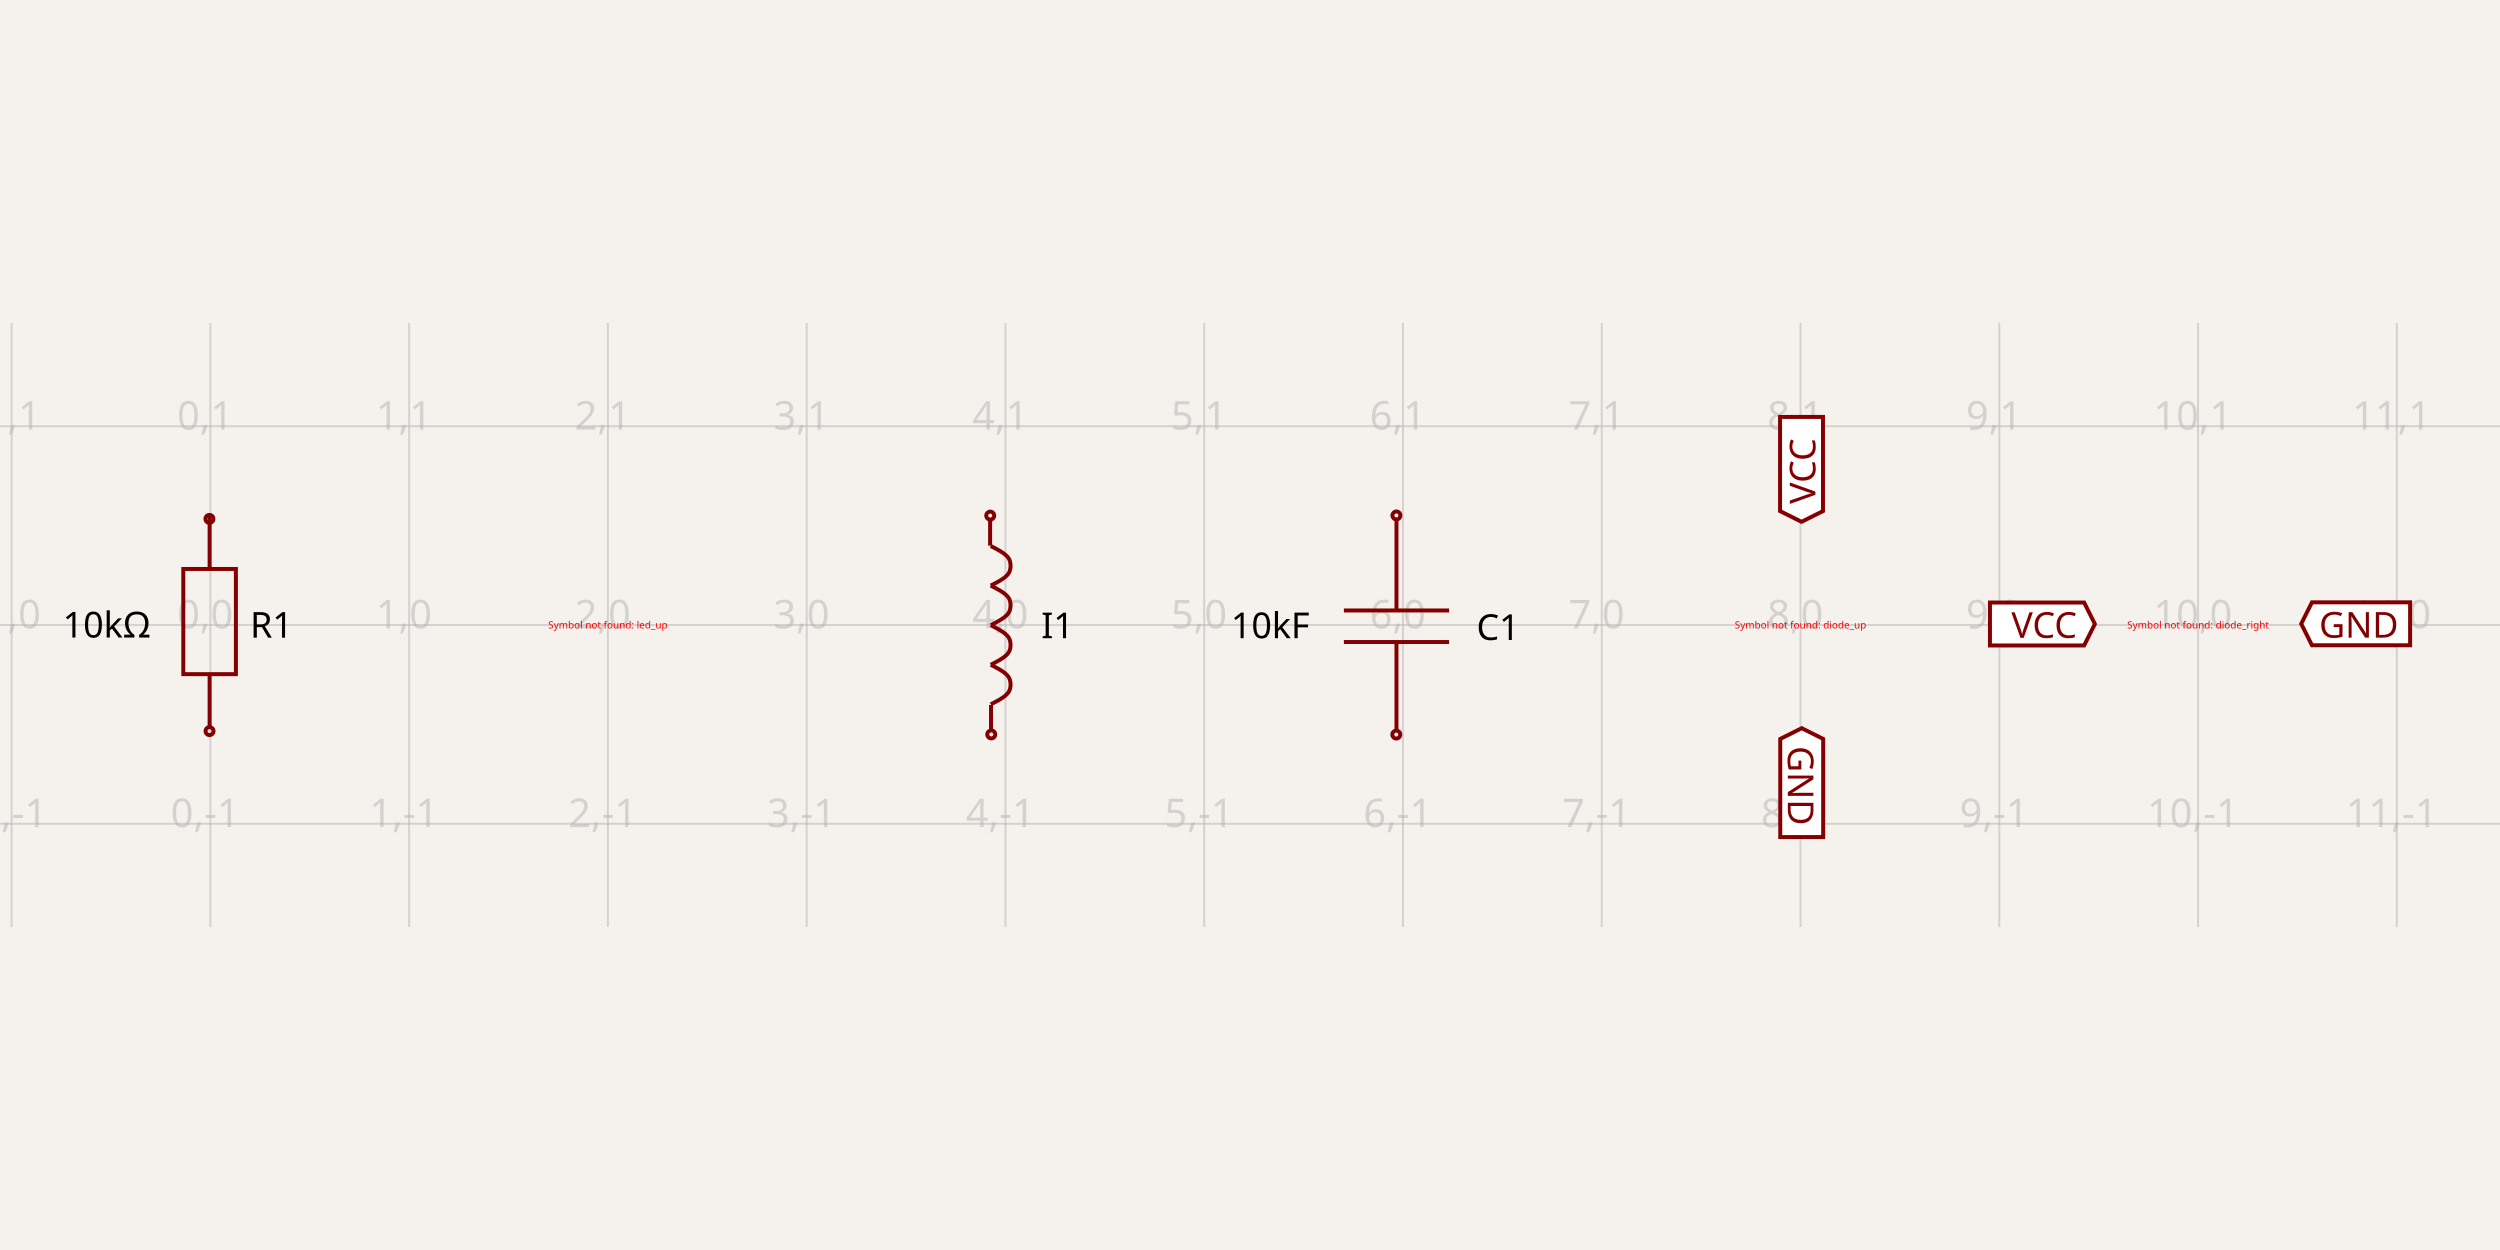
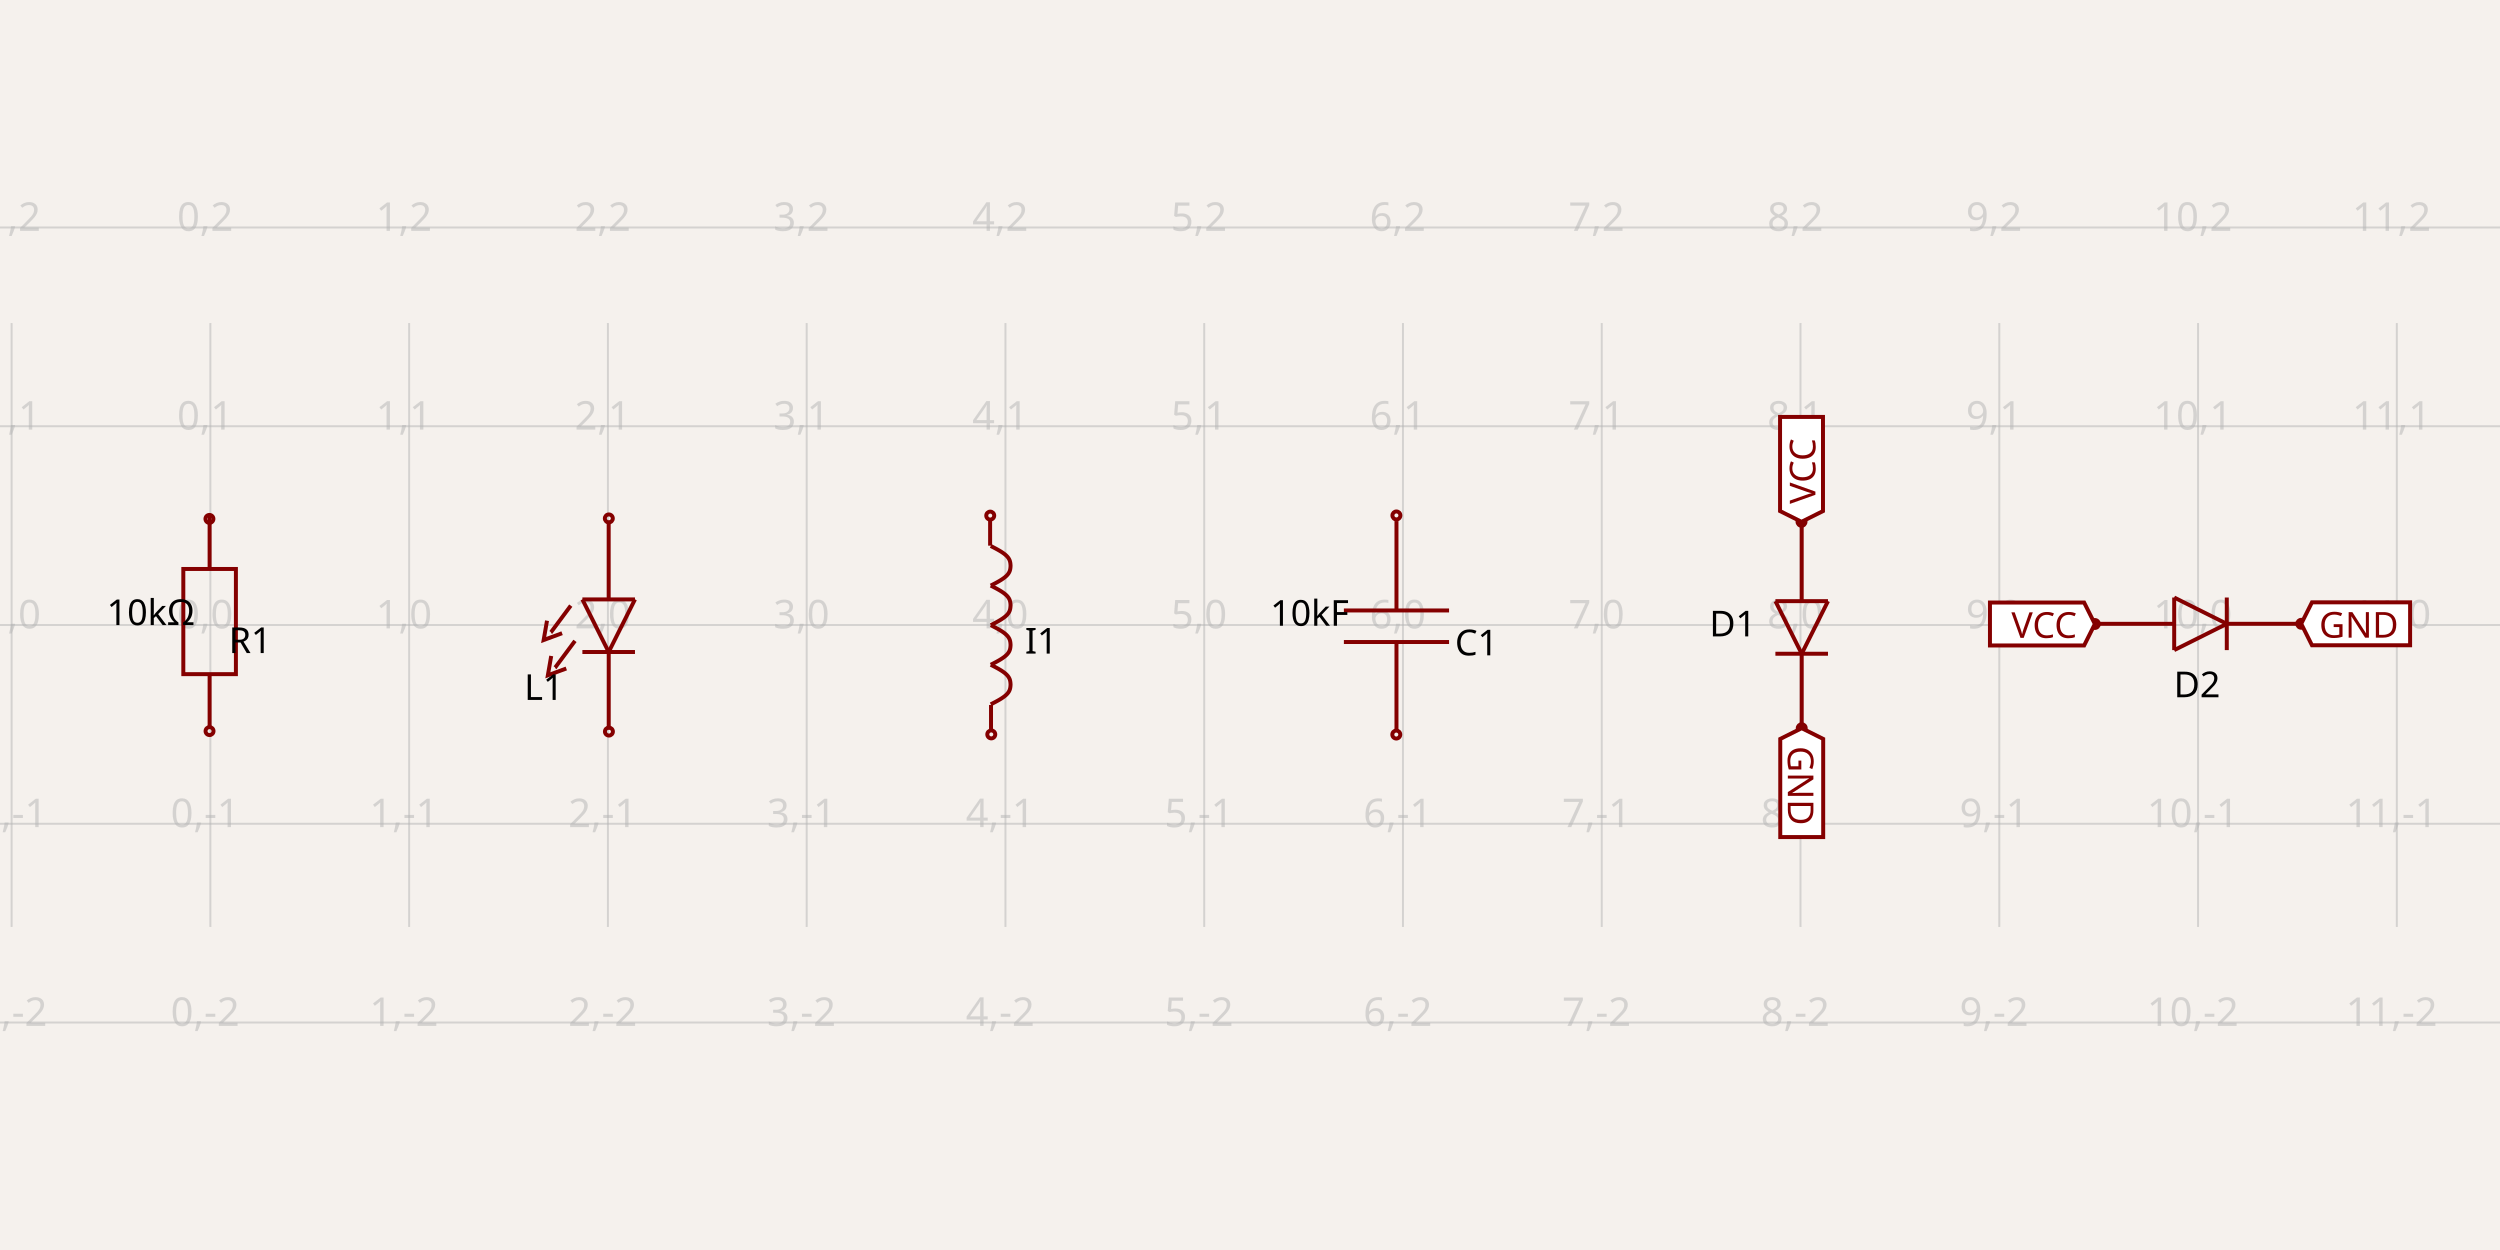
<svg xmlns="http://www.w3.org/2000/svg" width="1200" height="600" style="background-color: rgb(245, 241, 237)">
  <style>
              .boundary { fill: rgb(245, 241, 237); }
              .schematic-boundary { fill: none; stroke: #fff; }
              .component { fill: none; stroke: rgb(132, 0, 0); }
              .chip { fill: rgb(255, 255, 194); stroke: rgb(132, 0, 0); }
              .component-pin { fill: none; stroke: rgb(132, 0, 0); }
-               .trace { stroke: rgb(0, 150, 0); }
+               .trace:hover {
+                 filter: invert(1);
+               }
              .text { font-family: sans-serif; fill: rgb(0, 150, 0); }
              .pin-number { fill: rgb(169, 0, 0); }
              .port-label { fill: rgb(0, 100, 100); }
              .component-name { fill: rgb(0, 100, 100); }
            </style>
  <rect class="boundary" x="0" y="0" width="1200" height="600" />
  <g class="grid">
+     <line x1="-89.837" y1="444.939" x2="-89.837" y2="155.061" stroke="rgb(181, 181, 181)" stroke-width="0.954" stroke-opacity="0.5" />
    <line x1="5.571" y1="444.939" x2="5.571" y2="155.061" stroke="rgb(181, 181, 181)" stroke-width="0.954" stroke-opacity="0.5" />
    <line x1="100.979" y1="444.939" x2="100.979" y2="155.061" stroke="rgb(181, 181, 181)" stroke-width="0.954" stroke-opacity="0.5" />
    <line x1="196.387" y1="444.939" x2="196.387" y2="155.061" stroke="rgb(181, 181, 181)" stroke-width="0.954" stroke-opacity="0.5" />
    <line x1="291.795" y1="444.939" x2="291.795" y2="155.061" stroke="rgb(181, 181, 181)" stroke-width="0.954" stroke-opacity="0.5" />
    <line x1="387.204" y1="444.939" x2="387.204" y2="155.061" stroke="rgb(181, 181, 181)" stroke-width="0.954" stroke-opacity="0.5" />
    <line x1="482.612" y1="444.939" x2="482.612" y2="155.061" stroke="rgb(181, 181, 181)" stroke-width="0.954" stroke-opacity="0.5" />
    <line x1="578.02" y1="444.939" x2="578.02" y2="155.061" stroke="rgb(181, 181, 181)" stroke-width="0.954" stroke-opacity="0.5" />
    <line x1="673.428" y1="444.939" x2="673.428" y2="155.061" stroke="rgb(181, 181, 181)" stroke-width="0.954" stroke-opacity="0.5" />
    <line x1="768.836" y1="444.939" x2="768.836" y2="155.061" stroke="rgb(181, 181, 181)" stroke-width="0.954" stroke-opacity="0.5" />
    <line x1="864.245" y1="444.939" x2="864.245" y2="155.061" stroke="rgb(181, 181, 181)" stroke-width="0.954" stroke-opacity="0.5" />
    <line x1="959.653" y1="444.939" x2="959.653" y2="155.061" stroke="rgb(181, 181, 181)" stroke-width="0.954" stroke-opacity="0.5" />
    <line x1="1055.061" y1="444.939" x2="1055.061" y2="155.061" stroke="rgb(181, 181, 181)" stroke-width="0.954" stroke-opacity="0.5" />
    <line x1="1150.469" y1="444.939" x2="1150.469" y2="155.061" stroke="rgb(181, 181, 181)" stroke-width="0.954" stroke-opacity="0.5" />
+     <line x1="1245.877" y1="444.939" x2="1245.877" y2="155.061" stroke="rgb(181, 181, 181)" stroke-width="0.954" stroke-opacity="0.5" />
+     <line x1="4.82458517581108e-11" y1="490.816" x2="1200" y2="490.816" stroke="rgb(181, 181, 181)" stroke-width="0.954" stroke-opacity="0.5" />
    <line x1="4.82458517581108e-11" y1="395.408" x2="1200" y2="395.408" stroke="rgb(181, 181, 181)" stroke-width="0.954" stroke-opacity="0.5" />
    <line x1="4.82458517581108e-11" y1="300" x2="1200" y2="300" stroke="rgb(181, 181, 181)" stroke-width="0.954" stroke-opacity="0.5" />
    <line x1="4.82458517581108e-11" y1="204.592" x2="1200" y2="204.592" stroke="rgb(181, 181, 181)" stroke-width="0.954" stroke-opacity="0.5" />
+     <line x1="4.82458517581108e-11" y1="109.184" x2="1200" y2="109.184" stroke="rgb(181, 181, 181)" stroke-width="0.954" stroke-opacity="0.5" />
+     <text x="-92.337" y="485.816" fill="rgb(181, 181, 181)" font-size="19.082" fill-opacity="0.5" text-anchor="middle" dominant-baseline="middle" font-family="sans-serif">-2,-2</text>
+     <text x="-92.337" y="390.408" fill="rgb(181, 181, 181)" font-size="19.082" fill-opacity="0.5" text-anchor="middle" dominant-baseline="middle" font-family="sans-serif">-2,-1</text>
+     <text x="-92.337" y="295" fill="rgb(181, 181, 181)" font-size="19.082" fill-opacity="0.5" text-anchor="middle" dominant-baseline="middle" font-family="sans-serif">-2,0</text>
+     <text x="-92.337" y="199.592" fill="rgb(181, 181, 181)" font-size="19.082" fill-opacity="0.5" text-anchor="middle" dominant-baseline="middle" font-family="sans-serif">-2,1</text>
+     <text x="-92.337" y="104.184" fill="rgb(181, 181, 181)" font-size="19.082" fill-opacity="0.5" text-anchor="middle" dominant-baseline="middle" font-family="sans-serif">-2,2</text>
+     <text x="3.071" y="485.816" fill="rgb(181, 181, 181)" font-size="19.082" fill-opacity="0.5" text-anchor="middle" dominant-baseline="middle" font-family="sans-serif">-1,-2</text>
    <text x="3.071" y="390.408" fill="rgb(181, 181, 181)" font-size="19.082" fill-opacity="0.5" text-anchor="middle" dominant-baseline="middle" font-family="sans-serif">-1,-1</text>
    <text x="3.071" y="295" fill="rgb(181, 181, 181)" font-size="19.082" fill-opacity="0.5" text-anchor="middle" dominant-baseline="middle" font-family="sans-serif">-1,0</text>
    <text x="3.071" y="199.592" fill="rgb(181, 181, 181)" font-size="19.082" fill-opacity="0.5" text-anchor="middle" dominant-baseline="middle" font-family="sans-serif">-1,1</text>
+     <text x="3.071" y="104.184" fill="rgb(181, 181, 181)" font-size="19.082" fill-opacity="0.5" text-anchor="middle" dominant-baseline="middle" font-family="sans-serif">-1,2</text>
+     <text x="98.479" y="485.816" fill="rgb(181, 181, 181)" font-size="19.082" fill-opacity="0.5" text-anchor="middle" dominant-baseline="middle" font-family="sans-serif">0,-2</text>
    <text x="98.479" y="390.408" fill="rgb(181, 181, 181)" font-size="19.082" fill-opacity="0.5" text-anchor="middle" dominant-baseline="middle" font-family="sans-serif">0,-1</text>
    <text x="98.479" y="295" fill="rgb(181, 181, 181)" font-size="19.082" fill-opacity="0.5" text-anchor="middle" dominant-baseline="middle" font-family="sans-serif">0,0</text>
    <text x="98.479" y="199.592" fill="rgb(181, 181, 181)" font-size="19.082" fill-opacity="0.5" text-anchor="middle" dominant-baseline="middle" font-family="sans-serif">0,1</text>
+     <text x="98.479" y="104.184" fill="rgb(181, 181, 181)" font-size="19.082" fill-opacity="0.5" text-anchor="middle" dominant-baseline="middle" font-family="sans-serif">0,2</text>
+     <text x="193.887" y="485.816" fill="rgb(181, 181, 181)" font-size="19.082" fill-opacity="0.5" text-anchor="middle" dominant-baseline="middle" font-family="sans-serif">1,-2</text>
    <text x="193.887" y="390.408" fill="rgb(181, 181, 181)" font-size="19.082" fill-opacity="0.5" text-anchor="middle" dominant-baseline="middle" font-family="sans-serif">1,-1</text>
    <text x="193.887" y="295" fill="rgb(181, 181, 181)" font-size="19.082" fill-opacity="0.5" text-anchor="middle" dominant-baseline="middle" font-family="sans-serif">1,0</text>
    <text x="193.887" y="199.592" fill="rgb(181, 181, 181)" font-size="19.082" fill-opacity="0.5" text-anchor="middle" dominant-baseline="middle" font-family="sans-serif">1,1</text>
+     <text x="193.887" y="104.184" fill="rgb(181, 181, 181)" font-size="19.082" fill-opacity="0.5" text-anchor="middle" dominant-baseline="middle" font-family="sans-serif">1,2</text>
+     <text x="289.295" y="485.816" fill="rgb(181, 181, 181)" font-size="19.082" fill-opacity="0.5" text-anchor="middle" dominant-baseline="middle" font-family="sans-serif">2,-2</text>
    <text x="289.295" y="390.408" fill="rgb(181, 181, 181)" font-size="19.082" fill-opacity="0.5" text-anchor="middle" dominant-baseline="middle" font-family="sans-serif">2,-1</text>
    <text x="289.295" y="295" fill="rgb(181, 181, 181)" font-size="19.082" fill-opacity="0.5" text-anchor="middle" dominant-baseline="middle" font-family="sans-serif">2,0</text>
    <text x="289.295" y="199.592" fill="rgb(181, 181, 181)" font-size="19.082" fill-opacity="0.5" text-anchor="middle" dominant-baseline="middle" font-family="sans-serif">2,1</text>
+     <text x="289.295" y="104.184" fill="rgb(181, 181, 181)" font-size="19.082" fill-opacity="0.5" text-anchor="middle" dominant-baseline="middle" font-family="sans-serif">2,2</text>
+     <text x="384.704" y="485.816" fill="rgb(181, 181, 181)" font-size="19.082" fill-opacity="0.5" text-anchor="middle" dominant-baseline="middle" font-family="sans-serif">3,-2</text>
    <text x="384.704" y="390.408" fill="rgb(181, 181, 181)" font-size="19.082" fill-opacity="0.5" text-anchor="middle" dominant-baseline="middle" font-family="sans-serif">3,-1</text>
    <text x="384.704" y="295" fill="rgb(181, 181, 181)" font-size="19.082" fill-opacity="0.5" text-anchor="middle" dominant-baseline="middle" font-family="sans-serif">3,0</text>
    <text x="384.704" y="199.592" fill="rgb(181, 181, 181)" font-size="19.082" fill-opacity="0.5" text-anchor="middle" dominant-baseline="middle" font-family="sans-serif">3,1</text>
+     <text x="384.704" y="104.184" fill="rgb(181, 181, 181)" font-size="19.082" fill-opacity="0.5" text-anchor="middle" dominant-baseline="middle" font-family="sans-serif">3,2</text>
+     <text x="480.112" y="485.816" fill="rgb(181, 181, 181)" font-size="19.082" fill-opacity="0.5" text-anchor="middle" dominant-baseline="middle" font-family="sans-serif">4,-2</text>
    <text x="480.112" y="390.408" fill="rgb(181, 181, 181)" font-size="19.082" fill-opacity="0.5" text-anchor="middle" dominant-baseline="middle" font-family="sans-serif">4,-1</text>
    <text x="480.112" y="295" fill="rgb(181, 181, 181)" font-size="19.082" fill-opacity="0.5" text-anchor="middle" dominant-baseline="middle" font-family="sans-serif">4,0</text>
    <text x="480.112" y="199.592" fill="rgb(181, 181, 181)" font-size="19.082" fill-opacity="0.5" text-anchor="middle" dominant-baseline="middle" font-family="sans-serif">4,1</text>
+     <text x="480.112" y="104.184" fill="rgb(181, 181, 181)" font-size="19.082" fill-opacity="0.5" text-anchor="middle" dominant-baseline="middle" font-family="sans-serif">4,2</text>
+     <text x="575.52" y="485.816" fill="rgb(181, 181, 181)" font-size="19.082" fill-opacity="0.5" text-anchor="middle" dominant-baseline="middle" font-family="sans-serif">5,-2</text>
    <text x="575.52" y="390.408" fill="rgb(181, 181, 181)" font-size="19.082" fill-opacity="0.5" text-anchor="middle" dominant-baseline="middle" font-family="sans-serif">5,-1</text>
    <text x="575.52" y="295" fill="rgb(181, 181, 181)" font-size="19.082" fill-opacity="0.5" text-anchor="middle" dominant-baseline="middle" font-family="sans-serif">5,0</text>
    <text x="575.52" y="199.592" fill="rgb(181, 181, 181)" font-size="19.082" fill-opacity="0.5" text-anchor="middle" dominant-baseline="middle" font-family="sans-serif">5,1</text>
+     <text x="575.52" y="104.184" fill="rgb(181, 181, 181)" font-size="19.082" fill-opacity="0.5" text-anchor="middle" dominant-baseline="middle" font-family="sans-serif">5,2</text>
+     <text x="670.928" y="485.816" fill="rgb(181, 181, 181)" font-size="19.082" fill-opacity="0.5" text-anchor="middle" dominant-baseline="middle" font-family="sans-serif">6,-2</text>
    <text x="670.928" y="390.408" fill="rgb(181, 181, 181)" font-size="19.082" fill-opacity="0.5" text-anchor="middle" dominant-baseline="middle" font-family="sans-serif">6,-1</text>
    <text x="670.928" y="295" fill="rgb(181, 181, 181)" font-size="19.082" fill-opacity="0.5" text-anchor="middle" dominant-baseline="middle" font-family="sans-serif">6,0</text>
    <text x="670.928" y="199.592" fill="rgb(181, 181, 181)" font-size="19.082" fill-opacity="0.5" text-anchor="middle" dominant-baseline="middle" font-family="sans-serif">6,1</text>
+     <text x="670.928" y="104.184" fill="rgb(181, 181, 181)" font-size="19.082" fill-opacity="0.5" text-anchor="middle" dominant-baseline="middle" font-family="sans-serif">6,2</text>
+     <text x="766.336" y="485.816" fill="rgb(181, 181, 181)" font-size="19.082" fill-opacity="0.5" text-anchor="middle" dominant-baseline="middle" font-family="sans-serif">7,-2</text>
    <text x="766.336" y="390.408" fill="rgb(181, 181, 181)" font-size="19.082" fill-opacity="0.5" text-anchor="middle" dominant-baseline="middle" font-family="sans-serif">7,-1</text>
    <text x="766.336" y="295" fill="rgb(181, 181, 181)" font-size="19.082" fill-opacity="0.5" text-anchor="middle" dominant-baseline="middle" font-family="sans-serif">7,0</text>
    <text x="766.336" y="199.592" fill="rgb(181, 181, 181)" font-size="19.082" fill-opacity="0.5" text-anchor="middle" dominant-baseline="middle" font-family="sans-serif">7,1</text>
+     <text x="766.336" y="104.184" fill="rgb(181, 181, 181)" font-size="19.082" fill-opacity="0.5" text-anchor="middle" dominant-baseline="middle" font-family="sans-serif">7,2</text>
+     <text x="861.745" y="485.816" fill="rgb(181, 181, 181)" font-size="19.082" fill-opacity="0.5" text-anchor="middle" dominant-baseline="middle" font-family="sans-serif">8,-2</text>
    <text x="861.745" y="390.408" fill="rgb(181, 181, 181)" font-size="19.082" fill-opacity="0.5" text-anchor="middle" dominant-baseline="middle" font-family="sans-serif">8,-1</text>
    <text x="861.745" y="295" fill="rgb(181, 181, 181)" font-size="19.082" fill-opacity="0.5" text-anchor="middle" dominant-baseline="middle" font-family="sans-serif">8,0</text>
    <text x="861.745" y="199.592" fill="rgb(181, 181, 181)" font-size="19.082" fill-opacity="0.5" text-anchor="middle" dominant-baseline="middle" font-family="sans-serif">8,1</text>
+     <text x="861.745" y="104.184" fill="rgb(181, 181, 181)" font-size="19.082" fill-opacity="0.5" text-anchor="middle" dominant-baseline="middle" font-family="sans-serif">8,2</text>
+     <text x="957.153" y="485.816" fill="rgb(181, 181, 181)" font-size="19.082" fill-opacity="0.5" text-anchor="middle" dominant-baseline="middle" font-family="sans-serif">9,-2</text>
    <text x="957.153" y="390.408" fill="rgb(181, 181, 181)" font-size="19.082" fill-opacity="0.5" text-anchor="middle" dominant-baseline="middle" font-family="sans-serif">9,-1</text>
    <text x="957.153" y="295" fill="rgb(181, 181, 181)" font-size="19.082" fill-opacity="0.5" text-anchor="middle" dominant-baseline="middle" font-family="sans-serif">9,0</text>
    <text x="957.153" y="199.592" fill="rgb(181, 181, 181)" font-size="19.082" fill-opacity="0.5" text-anchor="middle" dominant-baseline="middle" font-family="sans-serif">9,1</text>
+     <text x="957.153" y="104.184" fill="rgb(181, 181, 181)" font-size="19.082" fill-opacity="0.5" text-anchor="middle" dominant-baseline="middle" font-family="sans-serif">9,2</text>
+     <text x="1052.561" y="485.816" fill="rgb(181, 181, 181)" font-size="19.082" fill-opacity="0.5" text-anchor="middle" dominant-baseline="middle" font-family="sans-serif">10,-2</text>
    <text x="1052.561" y="390.408" fill="rgb(181, 181, 181)" font-size="19.082" fill-opacity="0.5" text-anchor="middle" dominant-baseline="middle" font-family="sans-serif">10,-1</text>
    <text x="1052.561" y="295" fill="rgb(181, 181, 181)" font-size="19.082" fill-opacity="0.5" text-anchor="middle" dominant-baseline="middle" font-family="sans-serif">10,0</text>
    <text x="1052.561" y="199.592" fill="rgb(181, 181, 181)" font-size="19.082" fill-opacity="0.5" text-anchor="middle" dominant-baseline="middle" font-family="sans-serif">10,1</text>
+     <text x="1052.561" y="104.184" fill="rgb(181, 181, 181)" font-size="19.082" fill-opacity="0.5" text-anchor="middle" dominant-baseline="middle" font-family="sans-serif">10,2</text>
+     <text x="1147.969" y="485.816" fill="rgb(181, 181, 181)" font-size="19.082" fill-opacity="0.5" text-anchor="middle" dominant-baseline="middle" font-family="sans-serif">11,-2</text>
    <text x="1147.969" y="390.408" fill="rgb(181, 181, 181)" font-size="19.082" fill-opacity="0.5" text-anchor="middle" dominant-baseline="middle" font-family="sans-serif">11,-1</text>
    <text x="1147.969" y="295" fill="rgb(181, 181, 181)" font-size="19.082" fill-opacity="0.5" text-anchor="middle" dominant-baseline="middle" font-family="sans-serif">11,0</text>
    <text x="1147.969" y="199.592" fill="rgb(181, 181, 181)" font-size="19.082" fill-opacity="0.5" text-anchor="middle" dominant-baseline="middle" font-family="sans-serif">11,1</text>
+     <text x="1147.969" y="104.184" fill="rgb(181, 181, 181)" font-size="19.082" fill-opacity="0.5" text-anchor="middle" dominant-baseline="middle" font-family="sans-serif">11,2</text>
+     <text x="1243.377" y="485.816" fill="rgb(181, 181, 181)" font-size="19.082" fill-opacity="0.5" text-anchor="middle" dominant-baseline="middle" font-family="sans-serif">12,-2</text>
+     <text x="1243.377" y="390.408" fill="rgb(181, 181, 181)" font-size="19.082" fill-opacity="0.5" text-anchor="middle" dominant-baseline="middle" font-family="sans-serif">12,-1</text>
+     <text x="1243.377" y="295" fill="rgb(181, 181, 181)" font-size="19.082" fill-opacity="0.5" text-anchor="middle" dominant-baseline="middle" font-family="sans-serif">12,0</text>
+     <text x="1243.377" y="199.592" fill="rgb(181, 181, 181)" font-size="19.082" fill-opacity="0.5" text-anchor="middle" dominant-baseline="middle" font-family="sans-serif">12,1</text>
+     <text x="1243.377" y="104.184" fill="rgb(181, 181, 181)" font-size="19.082" fill-opacity="0.5" text-anchor="middle" dominant-baseline="middle" font-family="sans-serif">12,2</text>
  </g>
  <path d="M 100.613 348.835 L 100.613 323.591" stroke="rgb(132, 0, 0)" fill="none" stroke-width="1.908px" />
  <path d="M 100.613 273.105 L 100.613 247.861" stroke="rgb(132, 0, 0)" fill="none" stroke-width="1.908px" />
  <path d="M 113.234 298.348 L 113.234 273.105 L 87.991 273.105 L 87.991 323.591 L 113.234 323.591 L 113.234 298.348" stroke="rgb(132, 0, 0)" fill="none" stroke-width="1.908px" />
-   <text x="120.06" y="300.136" dominant-baseline="middle" text-anchor="start" font-family="sans-serif" font-size="17.173px">R1</text>
-   <text x="72.357" y="300.044" dominant-baseline="middle" text-anchor="end" font-family="sans-serif" font-size="17.173px">10kΩ</text>
+   <text x="120.06" y="300.136" dominant-baseline="hanging" text-anchor="middle" font-family="sans-serif" font-size="17.173px">R1</text>
+   <text x="72.357" y="300.044" dominant-baseline="auto" text-anchor="middle" font-family="sans-serif" font-size="17.173px">10kΩ</text>
  <circle cx="100.579" cy="350.928" r="1.908px" stroke-width="1.908px" fill="none" stroke="rgb(132, 0, 0)" />
  <circle cx="100.527" cy="249.072" r="1.908px" stroke-width="1.908px" fill="none" stroke="rgb(132, 0, 0)" />
-   <text x="291.795" y="300" fill="red" text-anchor="middle" dominant-baseline="middle" font-family="sans-serif" font-size="4.77px">Symbol not found: led_up</text>
+   <path d="M 292.167 312.962 L 304.789 287.719" stroke="rgb(132, 0, 0)" fill="none" stroke-width="1.908px" />
+   <path d="M 292.188 312.178 L 292.188 350.238" stroke="rgb(132, 0, 0)" fill="none" stroke-width="1.908px" />
+   <path d="M 279.545 287.719 L 292.167 312.962" stroke="rgb(132, 0, 0)" fill="none" stroke-width="1.908px" />
+   <path d="M 304.789 287.719 L 279.545 287.719" stroke="rgb(132, 0, 0)" fill="none" stroke-width="1.908px" />
+   <path d="M 279.545 312.962 L 304.789 312.962" stroke="rgb(132, 0, 0)" fill="none" stroke-width="1.908px" />
+   <path d="M 292.167 287.524 L 292.167 249.853" stroke="rgb(132, 0, 0)" fill="none" stroke-width="1.908px" />
+   <path d="M 264.58 314.859 L 262.969 324.146 L 271.82 320.874" stroke="rgb(132, 0, 0)" fill="none" stroke-width="1.908px" />
+   <path d="M 275.985 307.633 L 275.133 308.78 L 266.503 320.397 L 266.412 320.457" stroke="rgb(132, 0, 0)" fill="none" stroke-width="1.908px" />
+   <path d="M 262.563 297.928 L 260.953 307.215 L 269.803 303.942" stroke="rgb(132, 0, 0)" fill="none" stroke-width="1.908px" />
+   <path d="M 273.969 290.701 L 273.116 291.848 L 264.486 303.465 L 264.396 303.525" stroke="rgb(132, 0, 0)" fill="none" stroke-width="1.908px" />
+   <text x="322.676" y="299.088" dominant-baseline="middle" text-anchor="start" font-family="sans-serif" font-size="17.173px" />
+   <text x="270.456" y="330.019" dominant-baseline="middle" text-anchor="end" font-family="sans-serif" font-size="17.173px">L1</text>
+   <circle cx="292.237" cy="248.841" r="1.908px" stroke-width="1.908px" fill="none" stroke="rgb(132, 0, 0)" />
+   <circle cx="292.281" cy="351.159" r="1.908px" stroke-width="1.908px" fill="none" stroke="rgb(132, 0, 0)" />
  <path d="M 475.568 319.085 L 476.183 319.402 L 476.794 319.718 L 477.399 320.035 L 477.994 320.352 L 478.577 320.668 L 479.144 320.985 L 479.692 321.302 L 480.22 321.619 L 480.724 321.935 L 481.203 322.252 L 481.656 322.569 L 482.079 322.885 L 482.473 323.202 L 482.836 323.519 L 483.169 323.835 L 483.47 324.152 L 483.74 324.469 L 483.979 324.786 L 484.189 325.102 L 484.37 325.419 L 484.525 325.736 L 484.654 326.052 L 484.759 326.369 L 484.844 326.686 L 484.911 327.002 L 484.961 327.319 L 485 327.636 L 485.028 327.952 L 485.05 328.269 L 485.069 328.586 L 485.05 328.903 L 485.028 329.219 L 485 329.536 L 484.961 329.853 L 484.911 330.169 L 484.844 330.486 L 484.759 330.803 L 484.654 331.119 L 484.525 331.436 L 484.37 331.753 L 484.189 332.07 L 483.979 332.386 L 483.74 332.703 L 483.47 333.02 L 483.169 333.336 L 482.836 333.653 L 482.473 333.97 L 482.079 334.286 L 481.656 334.603 L 481.203 334.92 L 480.724 335.237 L 480.22 335.553 L 479.692 335.87 L 479.144 336.187 L 478.577 336.503 L 477.994 336.82 L 477.399 337.137 L 476.794 337.453 L 476.183 337.77 L 475.568 338.087" stroke="rgb(132, 0, 0)" fill="none" stroke-width="1.908px" />
  <path d="M 475.568 300.083 L 476.183 300.4 L 476.794 300.717 L 477.399 301.033 L 477.994 301.35 L 478.577 301.667 L 479.144 301.983 L 479.692 302.3 L 480.22 302.617 L 480.724 302.933 L 481.204 303.25 L 481.656 303.567 L 482.079 303.884 L 482.473 304.2 L 482.837 304.517 L 483.169 304.834 L 483.47 305.15 L 483.74 305.467 L 483.979 305.784 L 484.189 306.1 L 484.37 306.417 L 484.525 306.734 L 484.654 307.051 L 484.759 307.367 L 484.844 307.684 L 484.911 308.001 L 484.962 308.317 L 485 308.634 L 485.028 308.951 L 485.05 309.267 L 485.069 309.584 L 485.05 309.901 L 485.028 310.217 L 485 310.534 L 484.962 310.851 L 484.911 311.168 L 484.844 311.484 L 484.759 311.801 L 484.654 312.118 L 484.525 312.434 L 484.37 312.751 L 484.189 313.068 L 483.979 313.384 L 483.74 313.701 L 483.47 314.018 L 483.169 314.335 L 482.837 314.651 L 482.473 314.968 L 482.079 315.285 L 481.656 315.601 L 481.204 315.918 L 480.724 316.235 L 480.22 316.551 L 479.692 316.868 L 479.144 317.185 L 478.577 317.502 L 477.994 317.818 L 477.399 318.135 L 476.794 318.452 L 476.183 318.768 L 475.568 319.085" stroke="rgb(132, 0, 0)" fill="none" stroke-width="1.908px" />
  <path d="M 475.568 281.081 L 476.183 281.398 L 476.794 281.715 L 477.399 282.031 L 477.994 282.348 L 478.577 282.665 L 479.144 282.982 L 479.692 283.298 L 480.22 283.615 L 480.724 283.932 L 481.204 284.248 L 481.656 284.565 L 482.079 284.882 L 482.473 285.198 L 482.837 285.515 L 483.169 285.832 L 483.47 286.149 L 483.74 286.465 L 483.979 286.782 L 484.189 287.099 L 484.37 287.415 L 484.525 287.732 L 484.654 288.049 L 484.759 288.365 L 484.844 288.682 L 484.911 288.999 L 484.962 289.316 L 485 289.632 L 485.028 289.949 L 485.05 290.266 L 485.069 290.582 L 485.05 290.899 L 485.028 291.216 L 485 291.532 L 484.962 291.849 L 484.911 292.166 L 484.844 292.482 L 484.759 292.799 L 484.654 293.116 L 484.525 293.433 L 484.37 293.749 L 484.189 294.066 L 483.979 294.383 L 483.74 294.699 L 483.47 295.016 L 483.169 295.333 L 482.837 295.649 L 482.473 295.966 L 482.079 296.283 L 481.656 296.6 L 481.204 296.916 L 480.724 297.233 L 480.22 297.55 L 479.692 297.866 L 479.144 298.183 L 478.577 298.5 L 477.994 298.816 L 477.399 299.133 L 476.794 299.45 L 476.183 299.767 L 475.568 300.083" stroke="rgb(132, 0, 0)" fill="none" stroke-width="1.908px" />
  <path d="M 475.568 262.08 L 476.183 262.396 L 476.794 262.713 L 477.399 263.03 L 477.994 263.346 L 478.577 263.663 L 479.144 263.98 L 479.692 264.297 L 480.22 264.613 L 480.724 264.93 L 481.204 265.247 L 481.656 265.563 L 482.079 265.88 L 482.473 266.197 L 482.837 266.513 L 483.169 266.83 L 483.47 267.147 L 483.74 267.463 L 483.979 267.78 L 484.189 268.097 L 484.37 268.414 L 484.525 268.73 L 484.654 269.047 L 484.759 269.364 L 484.844 269.68 L 484.911 269.997 L 484.962 270.314 L 485 270.63 L 485.028 270.947 L 485.05 271.264 L 485.069 271.581 L 485.05 271.897 L 485.028 272.214 L 485 272.531 L 484.962 272.847 L 484.911 273.164 L 484.844 273.481 L 484.759 273.797 L 484.654 274.114 L 484.525 274.431 L 484.37 274.747 L 484.189 275.064 L 483.979 275.381 L 483.74 275.698 L 483.47 276.014 L 483.169 276.331 L 482.837 276.648 L 482.473 276.964 L 482.079 277.281 L 481.656 277.598 L 481.204 277.914 L 480.724 278.231 L 480.22 278.548 L 479.692 278.865 L 479.144 279.181 L 478.577 279.498 L 477.994 279.815 L 477.399 280.131 L 476.794 280.448 L 476.183 280.765 L 475.568 281.081" stroke="rgb(132, 0, 0)" fill="none" stroke-width="1.908px" />
  <path d="M 475.69 338.385 L 475.69 350.505" stroke="rgb(132, 0, 0)" fill="none" stroke-width="1.908px" />
  <path d="M 475.255 249.8 L 475.255 261.92" stroke="rgb(132, 0, 0)" fill="none" stroke-width="1.908px" />
-   <text x="499.783" y="300.389" dominant-baseline="middle" text-anchor="start" font-family="sans-serif" font-size="17.173px">I1</text>
-   <text x="455.9" y="300.406" dominant-baseline="middle" text-anchor="end" font-family="sans-serif" font-size="17.173px" />
+   <text x="499.783" y="300.389" dominant-baseline="hanging" text-anchor="middle" font-family="sans-serif" font-size="17.173px">I1</text>
+   <text x="455.9" y="300.406" dominant-baseline="auto" text-anchor="middle" font-family="sans-serif" font-size="17.173px" />
  <circle cx="475.812" cy="352.517" r="1.908px" stroke-width="1.908px" fill="none" stroke="rgb(132, 0, 0)" />
  <circle cx="475.311" cy="247.483" r="1.908px" stroke-width="1.908px" fill="none" stroke="rgb(132, 0, 0)" />
  <path d="M 670.307 250.107 L 670.307 293.021" stroke="rgb(132, 0, 0)" fill="none" stroke-width="1.908px" />
  <path d="M 670.307 308.167 L 670.307 351.081" stroke="rgb(132, 0, 0)" fill="none" stroke-width="1.908px" />
  <path d="M 695.55 293.021 L 645.063 293.021" stroke="rgb(132, 0, 0)" fill="none" stroke-width="1.908px" />
  <path d="M 695.55 308.167 L 645.063 308.167" stroke="rgb(132, 0, 0)" fill="none" stroke-width="1.908px" />
-   <text x="708.73" y="301.227" dominant-baseline="middle" text-anchor="start" font-family="sans-serif" font-size="17.173px">C1</text>
-   <text x="628.585" y="300.367" dominant-baseline="middle" text-anchor="end" font-family="sans-serif" font-size="17.173px">10kF</text>
+   <text x="708.73" y="301.227" dominant-baseline="hanging" text-anchor="middle" font-family="sans-serif" font-size="17.173px">C1</text>
+   <text x="628.585" y="300.367" dominant-baseline="auto" text-anchor="middle" font-family="sans-serif" font-size="17.173px">10kF</text>
  <circle cx="670.221" cy="352.59" r="1.908px" stroke-width="1.908px" fill="none" stroke="rgb(132, 0, 0)" />
  <circle cx="670.273" cy="247.41" r="1.908px" stroke-width="1.908px" fill="none" stroke="rgb(132, 0, 0)" />
-   <text x="864.245" y="300" fill="red" text-anchor="middle" dominant-baseline="middle" font-family="sans-serif" font-size="4.77px">Symbol not found: diode_up</text>
-   <text x="1055.061" y="300" fill="red" text-anchor="middle" dominant-baseline="middle" font-family="sans-serif" font-size="4.77px">Symbol not found: diode_right</text>
+   <path d="M 864.814 313.795 L 877.435 288.552" stroke="rgb(132, 0, 0)" fill="none" stroke-width="1.908px" />
+   <path d="M 852.192 288.552 L 864.814 313.795" stroke="rgb(132, 0, 0)" fill="none" stroke-width="1.908px" />
+   <path d="M 877.435 288.552 L 852.192 288.552" stroke="rgb(132, 0, 0)" fill="none" stroke-width="1.908px" />
+   <path d="M 852.192 313.795 L 877.435 313.795" stroke="rgb(132, 0, 0)" fill="none" stroke-width="1.908px" />
+   <path d="M 864.814 288.341 L 864.814 250.686" stroke="rgb(132, 0, 0)" fill="none" stroke-width="1.908px" />
+   <path d="M 864.822 349.935 L 864.822 314.28" stroke="rgb(132, 0, 0)" fill="none" stroke-width="1.908px" />
+   <text x="842.888" y="299.521" dominant-baseline="middle" text-anchor="end" font-family="sans-serif" font-size="17.173px">D1</text>
+   <text x="895.142" y="299.989" dominant-baseline="middle" text-anchor="start" font-family="sans-serif" font-size="17.173px" />
+   <circle cx="864.729" cy="250.469" r="1.908px" stroke-width="1.908px" fill="none" stroke="rgb(132, 0, 0)" />
+   <circle cx="864.827" cy="349.531" r="1.908px" stroke-width="1.908px" fill="none" stroke="rgb(132, 0, 0)" />
+   <path d="M 1068.856 299.431 L 1043.612 286.809" stroke="rgb(132, 0, 0)" fill="none" stroke-width="1.908px" />
+   <path d="M 1043.612 312.053 L 1068.856 299.431" stroke="rgb(132, 0, 0)" fill="none" stroke-width="1.908px" />
+   <path d="M 1043.612 286.809 L 1043.612 312.053" stroke="rgb(132, 0, 0)" fill="none" stroke-width="1.908px" />
+   <path d="M 1068.856 312.053 L 1068.856 286.809" stroke="rgb(132, 0, 0)" fill="none" stroke-width="1.908px" />
+   <path d="M 1043.402 299.431 L 1005.747 299.431" stroke="rgb(132, 0, 0)" fill="none" stroke-width="1.908px" />
+   <path d="M 1104.996 299.423 L 1069.341 299.423" stroke="rgb(132, 0, 0)" fill="none" stroke-width="1.908px" />
+   <text x="1054.581" y="321.357" dominant-baseline="hanging" text-anchor="middle" font-family="sans-serif" font-size="17.173px">D2</text>
+   <text x="1055.05" y="269.103" dominant-baseline="auto" text-anchor="middle" font-family="sans-serif" font-size="17.173px" />
+   <circle cx="1005.53" cy="299.515" r="1.908px" stroke-width="1.908px" fill="none" stroke="rgb(132, 0, 0)" />
+   <circle cx="1104.592" cy="299.418" r="1.908px" stroke-width="1.908px" fill="none" stroke="rgb(132, 0, 0)" />
  <path class="net-label" d="     M 864.827,349.531     L 875.131,354.683     L 875.131,401.789     L 854.523,401.789     L 854.523,354.683     Z   " fill="white" stroke="rgb(132, 0, 0)" stroke-width="1.908px" />
  <text class="net-label-text" x="864.827" y="358.118" fill="rgb(132, 0, 0)" text-anchor="start" dominant-baseline="central" font-family="sans-serif" font-variant-numeric="tabular-nums" font-size="17.173px" transform="rotate(90 864.8269 358.1176)">GND</text>
  <path class="net-label" d="     M 864.729,250.469     L 854.425,245.317     L 854.425,200.119     L 875.033,200.119     L 875.033,245.317     Z   " fill="white" stroke="rgb(132, 0, 0)" stroke-width="1.908px" />
  <text class="net-label-text" x="864.729" y="241.882" fill="rgb(132, 0, 0)" text-anchor="start" dominant-baseline="central" font-family="sans-serif" font-variant-numeric="tabular-nums" font-size="17.173px" transform="rotate(-90 864.7291 241.8824)">VCC</text>
  <path class="net-label" d="     M 1104.592,299.418     L 1109.744,289.114     L 1156.85,289.114     L 1156.85,309.722     L 1109.744,309.722     Z   " fill="white" stroke="rgb(132, 0, 0)" stroke-width="1.908px" />
  <text class="net-label-text" x="1113.179" y="299.418" fill="rgb(132, 0, 0)" text-anchor="start" dominant-baseline="central" font-family="sans-serif" font-variant-numeric="tabular-nums" font-size="17.173px" transform="">GND</text>
  <path class="net-label" d="     M 1005.53,299.515     L 1000.378,309.819     L 955.18,309.819     L 955.18,289.211     L 1000.378,289.211     Z   " fill="white" stroke="rgb(132, 0, 0)" stroke-width="1.908px" />
  <text class="net-label-text" x="996.943" y="299.515" fill="rgb(132, 0, 0)" text-anchor="end" dominant-baseline="central" font-family="sans-serif" font-variant-numeric="tabular-nums" font-size="17.173px" transform="">VCC</text>
</svg>
